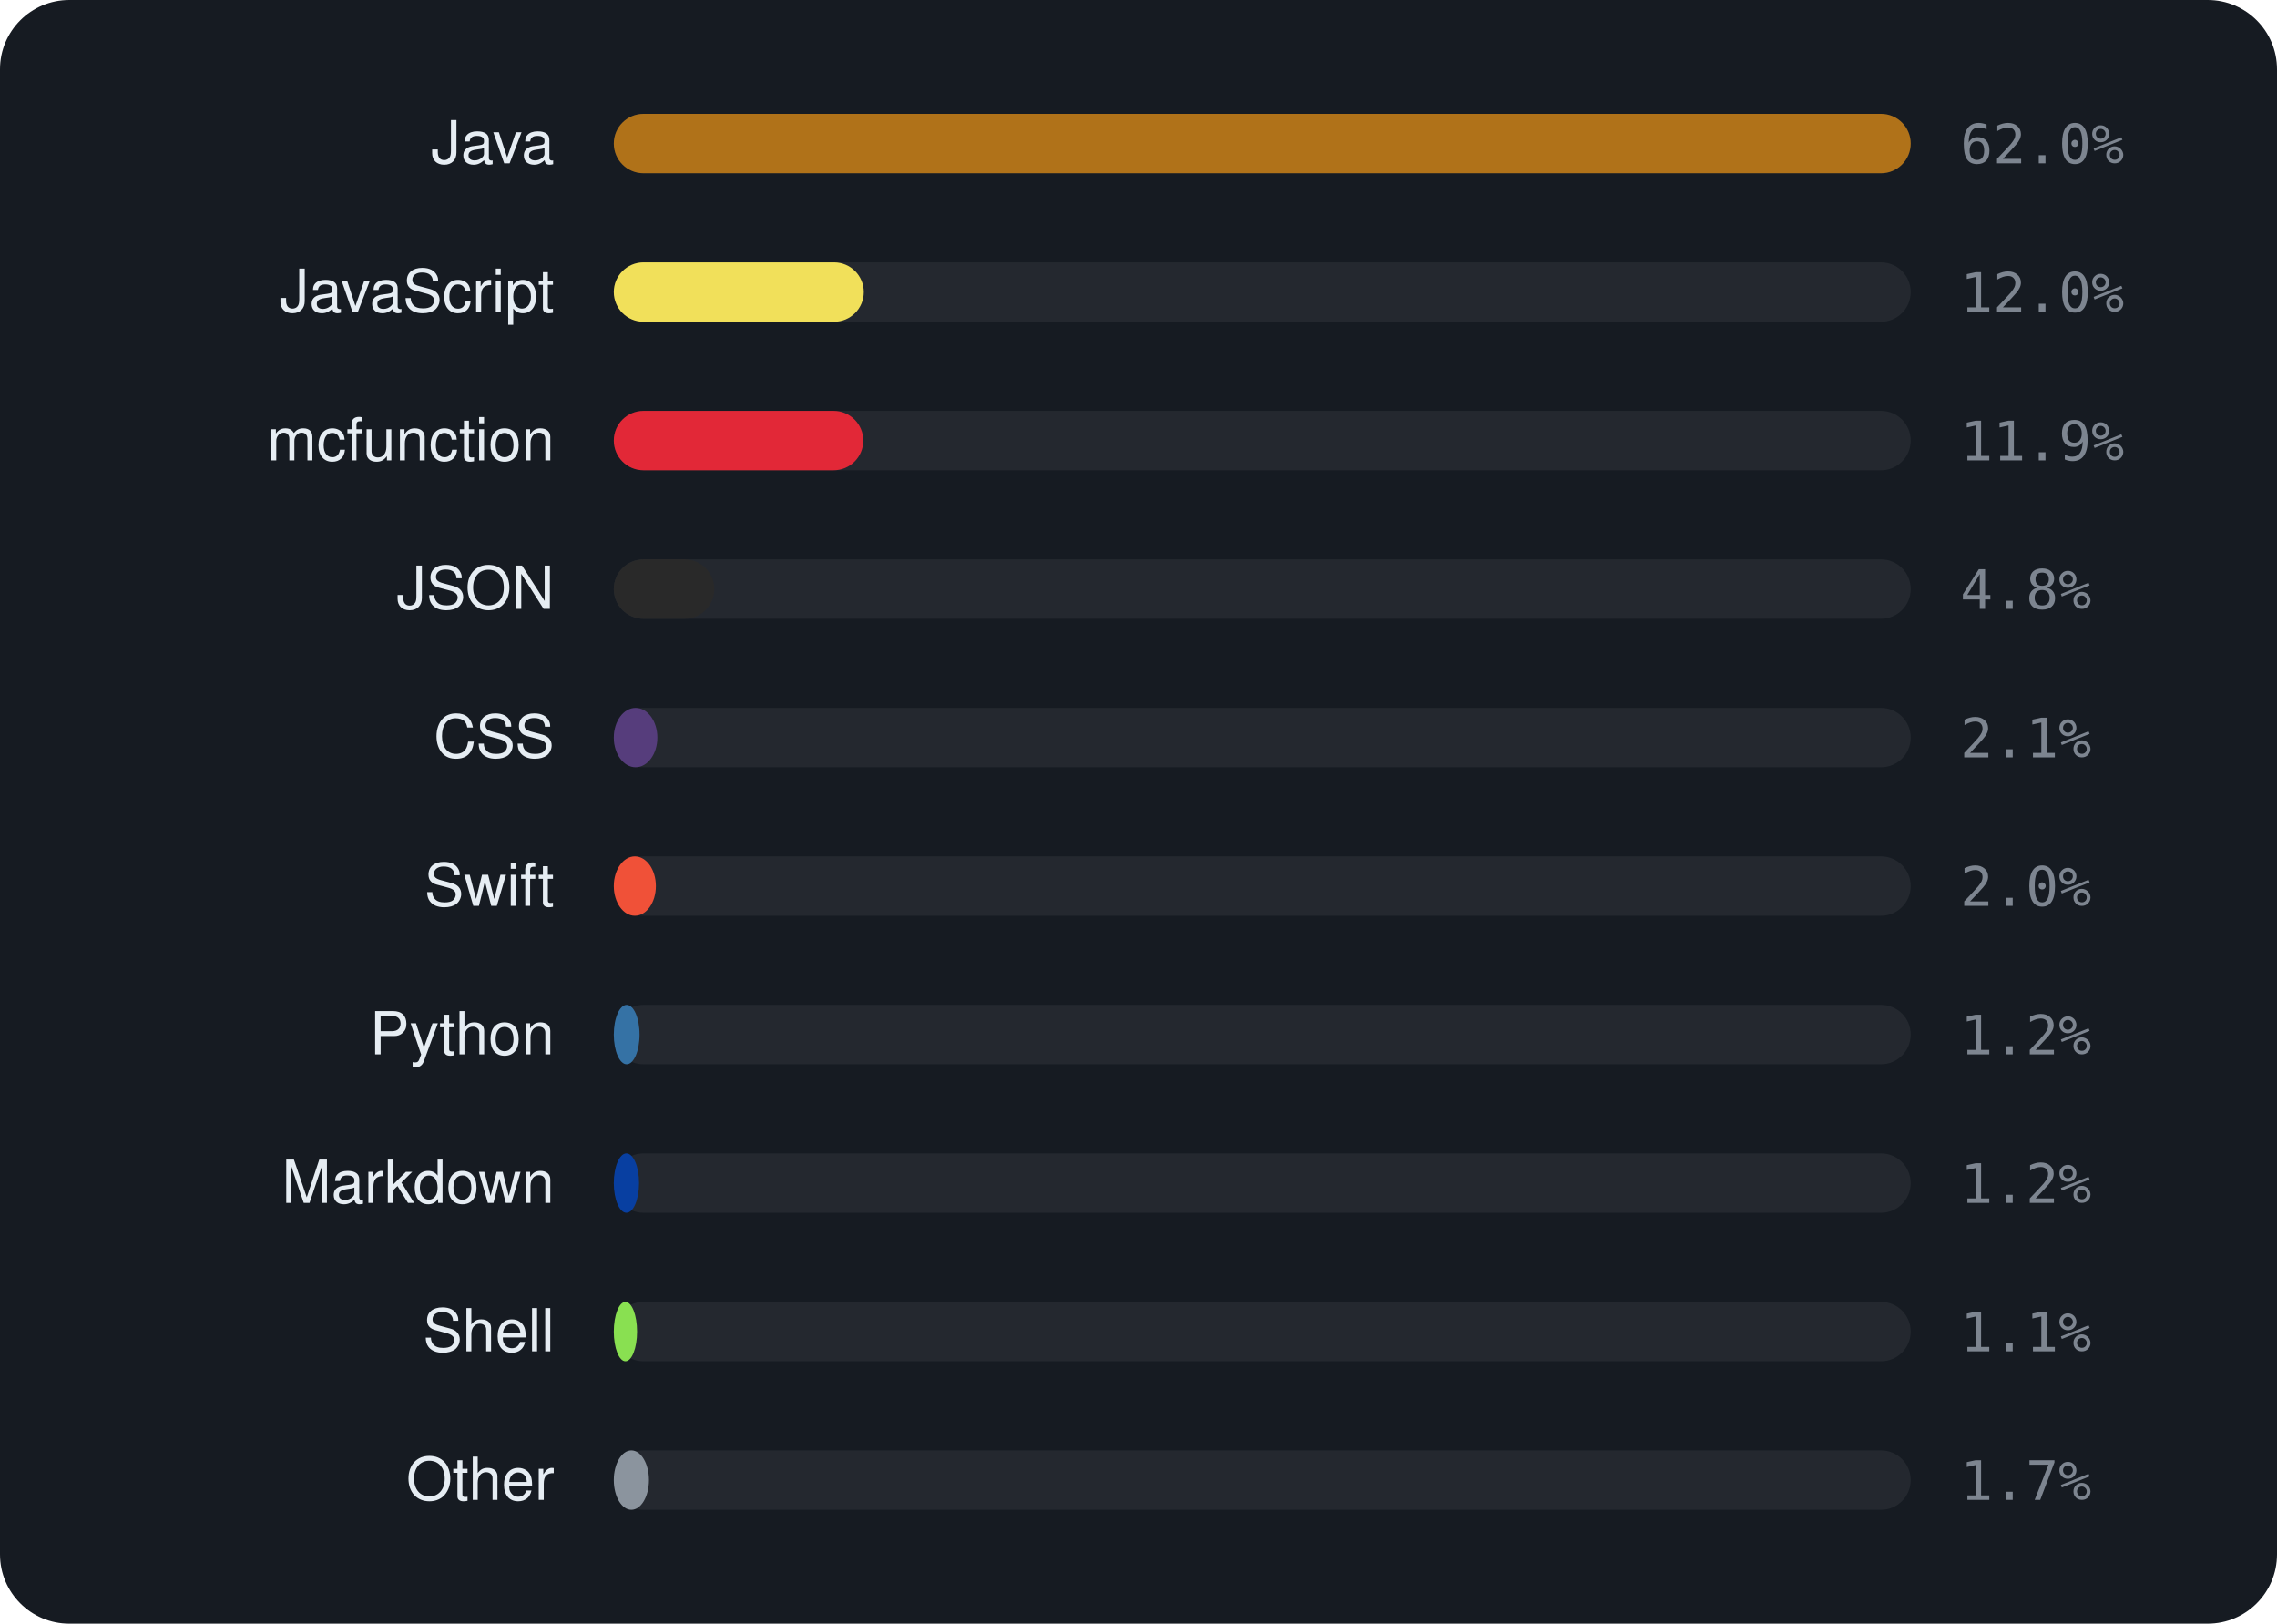
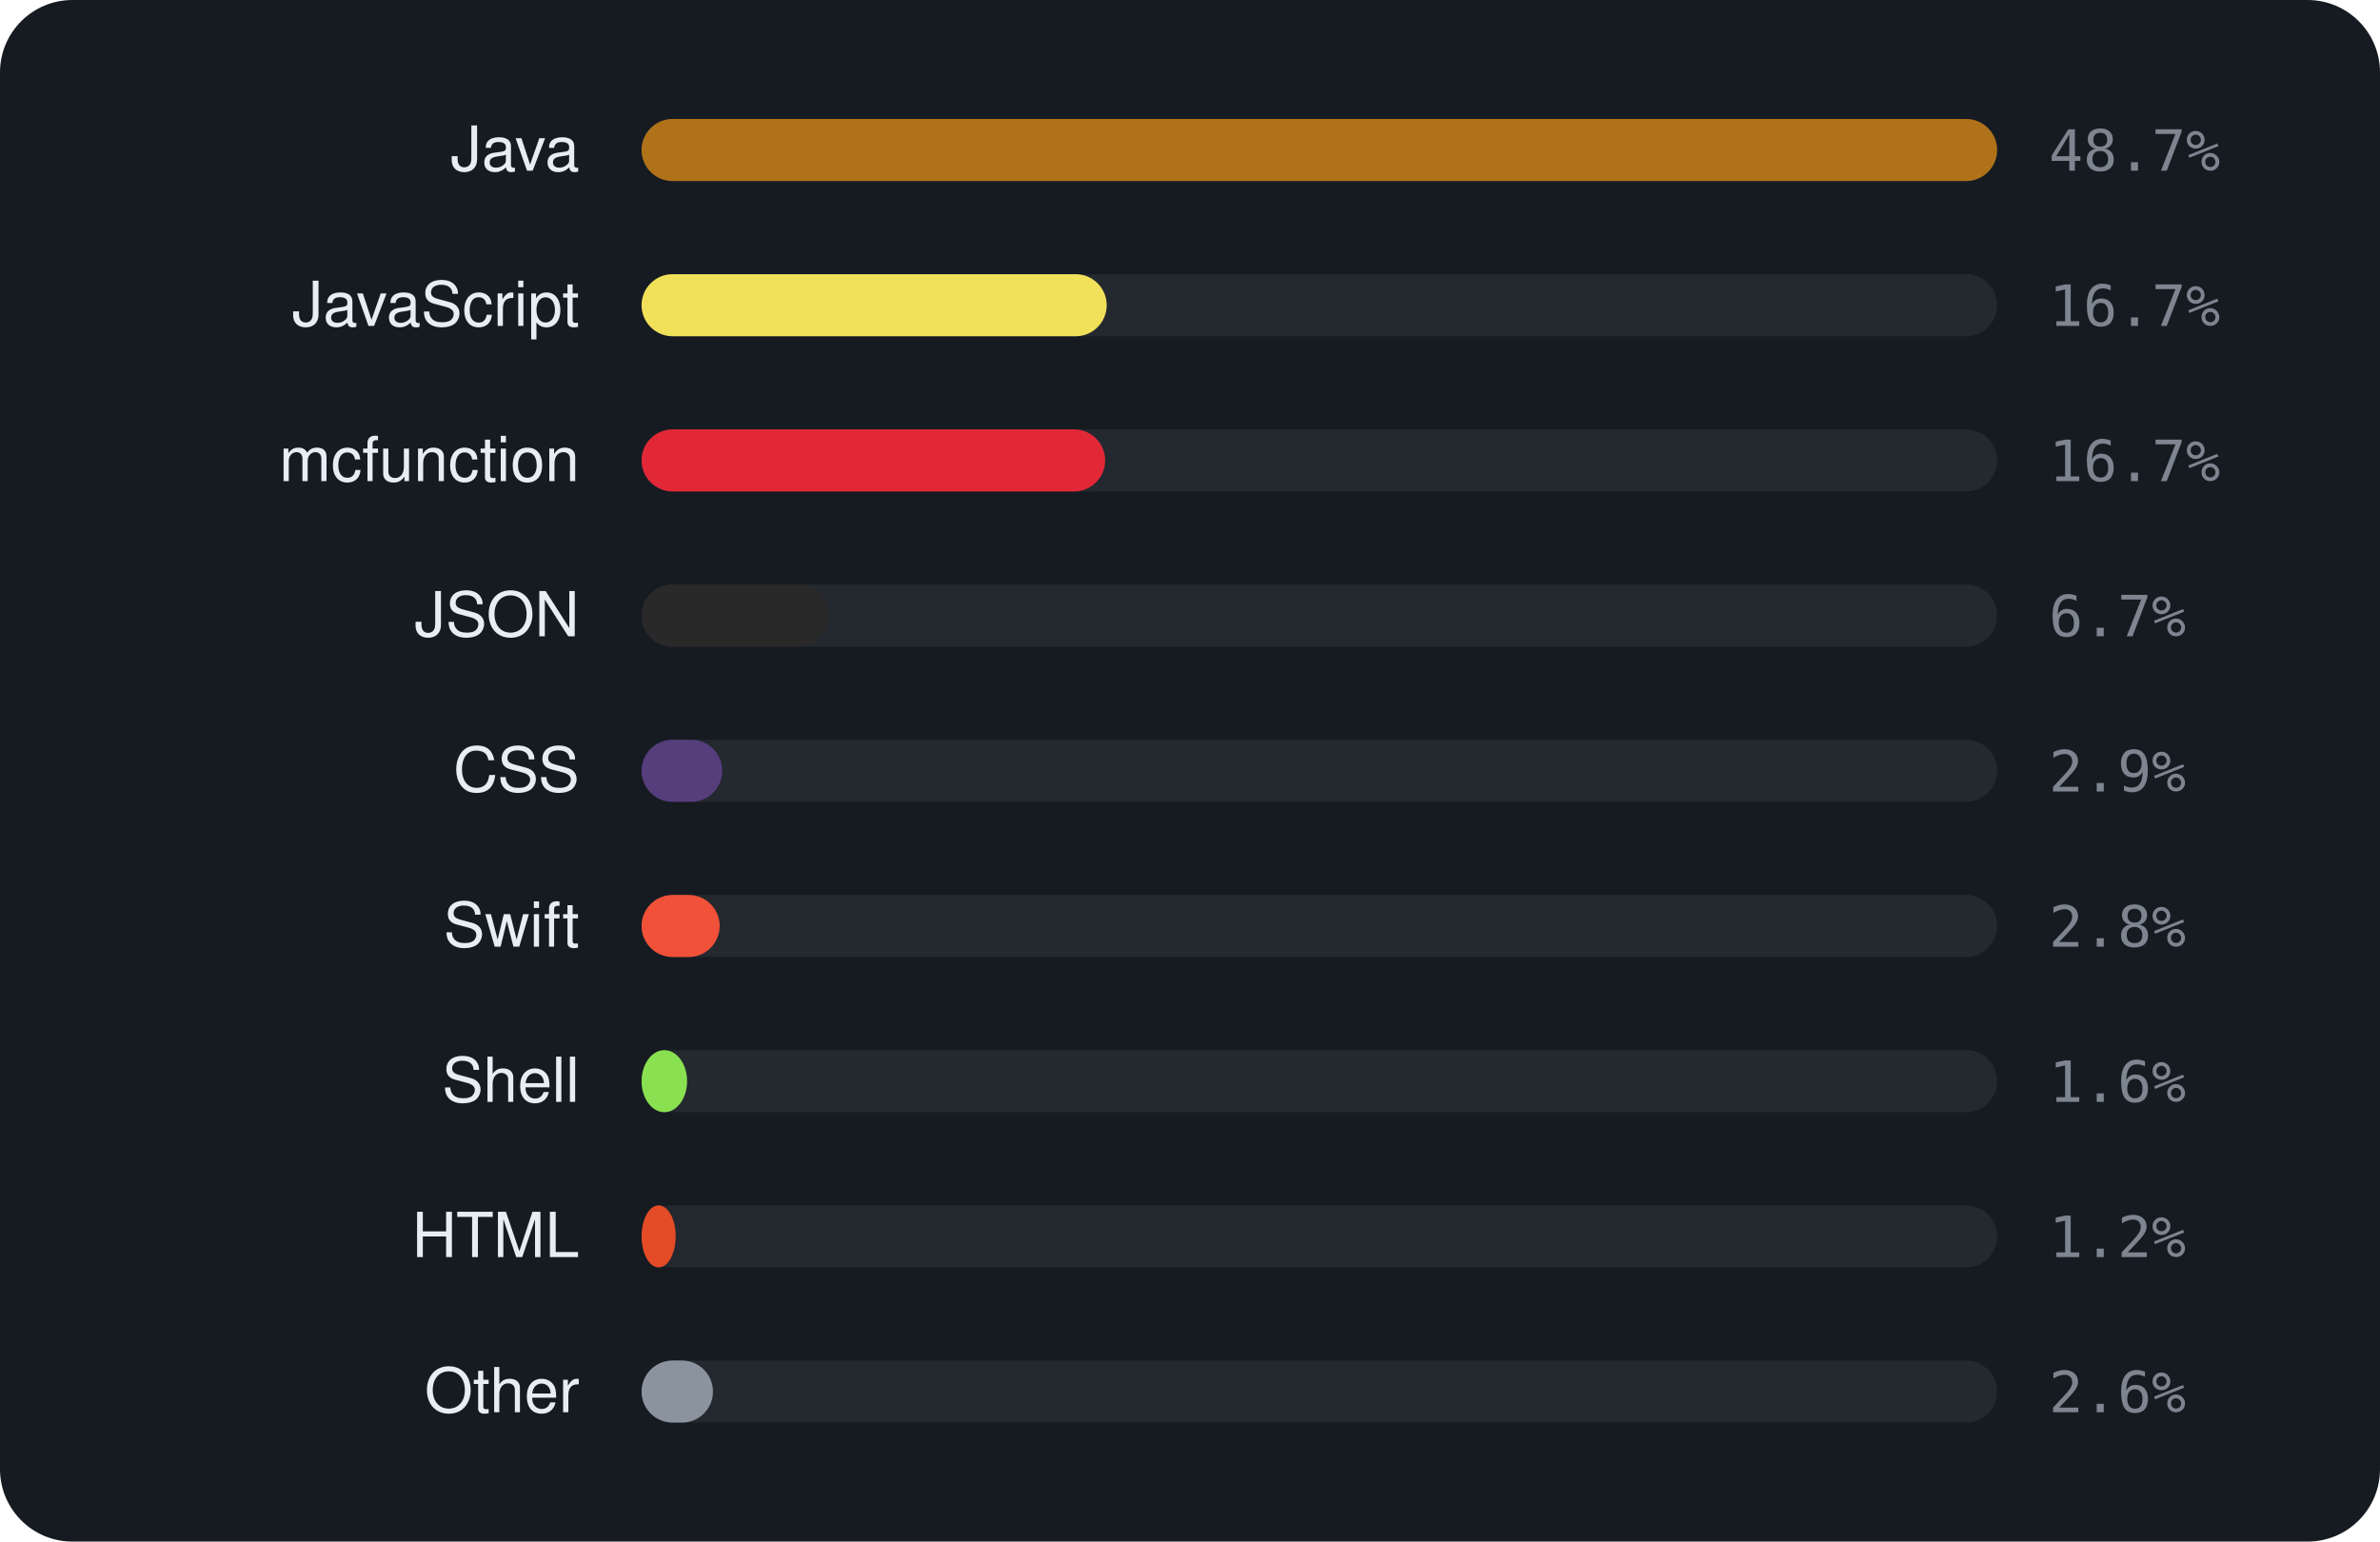
- <svg xmlns="http://www.w3.org/2000/svg" viewBox="0 0 460 328" width="460" height="328" font-family="-apple-system,BlinkMacSystemFont,'Segoe UI',Helvetica,Arial,sans-serif">
-   <rect width="460" height="328" rx="14" fill="#161b22" />
+ <svg xmlns="http://www.w3.org/2000/svg" viewBox="0 0 460 298" width="460" height="298" font-family="-apple-system,BlinkMacSystemFont,'Segoe UI',Helvetica,Arial,sans-serif">
+   <rect width="460" height="298" rx="14" fill="#161b22" />
  <text x="112" y="33" text-anchor="end" font-size="12" fill="#e6edf3">Java</text>
  <rect x="124" y="23" width="262" height="12" rx="6" fill="rgba(255,255,255,0.06)" />
  <rect x="124" y="23" width="262.0" height="12" rx="6" fill="#b07219" />
-   <text x="396" y="33" font-size="11" font-family="monospace" fill="#7d8590">62.0%</text>
+   <text x="396" y="33" font-size="11" font-family="monospace" fill="#7d8590">48.7%</text>
  <text x="112" y="63" text-anchor="end" font-size="12" fill="#e6edf3">JavaScript</text>
  <rect x="124" y="53" width="262" height="12" rx="6" fill="rgba(255,255,255,0.06)" />
-   <rect x="124" y="53" width="50.5" height="12" rx="6" fill="#f1e05a" />
-   <text x="396" y="63" font-size="11" font-family="monospace" fill="#7d8590">12.0%</text>
+   <rect x="124" y="53" width="89.9" height="12" rx="6" fill="#f1e05a" />
+   <text x="396" y="63" font-size="11" font-family="monospace" fill="#7d8590">16.7%</text>
  <text x="112" y="93" text-anchor="end" font-size="12" fill="#e6edf3">mcfunction</text>
  <rect x="124" y="83" width="262" height="12" rx="6" fill="rgba(255,255,255,0.06)" />
-   <rect x="124" y="83" width="50.4" height="12" rx="6" fill="#E22837" />
-   <text x="396" y="93" font-size="11" font-family="monospace" fill="#7d8590">11.9%</text>
+   <rect x="124" y="83" width="89.6" height="12" rx="6" fill="#E22837" />
+   <text x="396" y="93" font-size="11" font-family="monospace" fill="#7d8590">16.7%</text>
  <text x="112" y="123" text-anchor="end" font-size="12" fill="#e6edf3">JSON</text>
  <rect x="124" y="113" width="262" height="12" rx="6" fill="rgba(255,255,255,0.06)" />
-   <rect x="124" y="113" width="20.3" height="12" rx="6" fill="#292929" />
-   <text x="396" y="123" font-size="11" font-family="monospace" fill="#7d8590">4.8%</text>
+   <rect x="124" y="113" width="36.2" height="12" rx="6" fill="#292929" />
+   <text x="396" y="123" font-size="11" font-family="monospace" fill="#7d8590">6.7%</text>
  <text x="112" y="153" text-anchor="end" font-size="12" fill="#e6edf3">CSS</text>
  <rect x="124" y="143" width="262" height="12" rx="6" fill="rgba(255,255,255,0.06)" />
-   <rect x="124" y="143" width="8.8" height="12" rx="6" fill="#563d7c" />
-   <text x="396" y="153" font-size="11" font-family="monospace" fill="#7d8590">2.1%</text>
+   <rect x="124" y="143" width="15.6" height="12" rx="6" fill="#563d7c" />
+   <text x="396" y="153" font-size="11" font-family="monospace" fill="#7d8590">2.9%</text>
  <text x="112" y="183" text-anchor="end" font-size="12" fill="#e6edf3">Swift</text>
  <rect x="124" y="173" width="262" height="12" rx="6" fill="rgba(255,255,255,0.06)" />
-   <rect x="124" y="173" width="8.5" height="12" rx="6" fill="#F05138" />
-   <text x="396" y="183" font-size="11" font-family="monospace" fill="#7d8590">2.0%</text>
-   <text x="112" y="213" text-anchor="end" font-size="12" fill="#e6edf3">Python</text>
+   <rect x="124" y="173" width="15.1" height="12" rx="6" fill="#F05138" />
+   <text x="396" y="183" font-size="11" font-family="monospace" fill="#7d8590">2.8%</text>
+   <text x="112" y="213" text-anchor="end" font-size="12" fill="#e6edf3">Shell</text>
  <rect x="124" y="203" width="262" height="12" rx="6" fill="rgba(255,255,255,0.06)" />
-   <rect x="124" y="203" width="5.2" height="12" rx="6" fill="#3572A5" />
-   <text x="396" y="213" font-size="11" font-family="monospace" fill="#7d8590">1.2%</text>
-   <text x="112" y="243" text-anchor="end" font-size="12" fill="#e6edf3">Markdown</text>
+   <rect x="124" y="203" width="8.8" height="12" rx="6" fill="#89e051" />
+   <text x="396" y="213" font-size="11" font-family="monospace" fill="#7d8590">1.6%</text>
+   <text x="112" y="243" text-anchor="end" font-size="12" fill="#e6edf3">HTML</text>
  <rect x="124" y="233" width="262" height="12" rx="6" fill="rgba(255,255,255,0.06)" />
-   <rect x="124" y="233" width="5.1" height="12" rx="6" fill="#083fa1" />
+   <rect x="124" y="233" width="6.6" height="12" rx="6" fill="#e34c26" />
  <text x="396" y="243" font-size="11" font-family="monospace" fill="#7d8590">1.2%</text>
-   <text x="112" y="273" text-anchor="end" font-size="12" fill="#e6edf3">Shell</text>
+   <text x="112" y="273" text-anchor="end" font-size="12" fill="#e6edf3">Other</text>
  <rect x="124" y="263" width="262" height="12" rx="6" fill="rgba(255,255,255,0.06)" />
-   <rect x="124" y="263" width="4.7" height="12" rx="6" fill="#89e051" />
-   <text x="396" y="273" font-size="11" font-family="monospace" fill="#7d8590">1.1%</text>
-   <text x="112" y="303" text-anchor="end" font-size="12" fill="#e6edf3">Other</text>
-   <rect x="124" y="293" width="262" height="12" rx="6" fill="rgba(255,255,255,0.06)" />
-   <rect x="124" y="293" width="7.1" height="12" rx="6" fill="#8b949e" />
-   <text x="396" y="303" font-size="11" font-family="monospace" fill="#7d8590">1.7%</text>
+   <rect x="124" y="263" width="13.8" height="12" rx="6" fill="#8b949e" />
+   <text x="396" y="273" font-size="11" font-family="monospace" fill="#7d8590">2.6%</text>
</svg>
